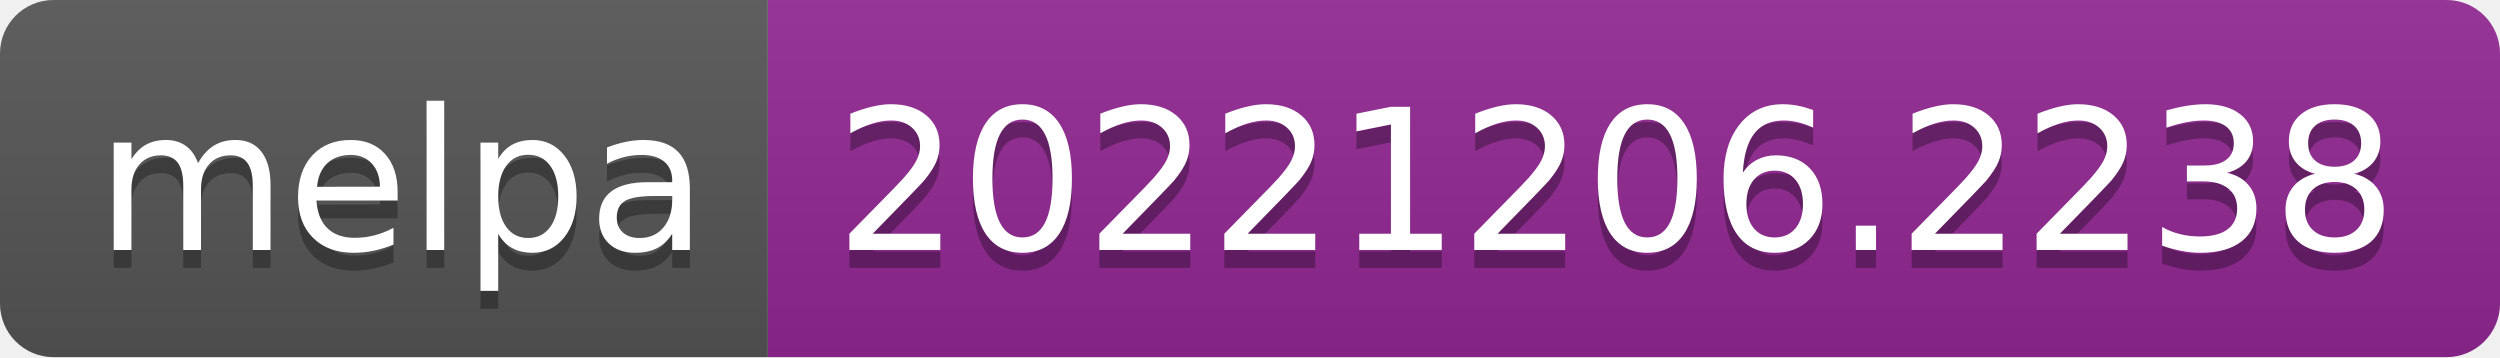
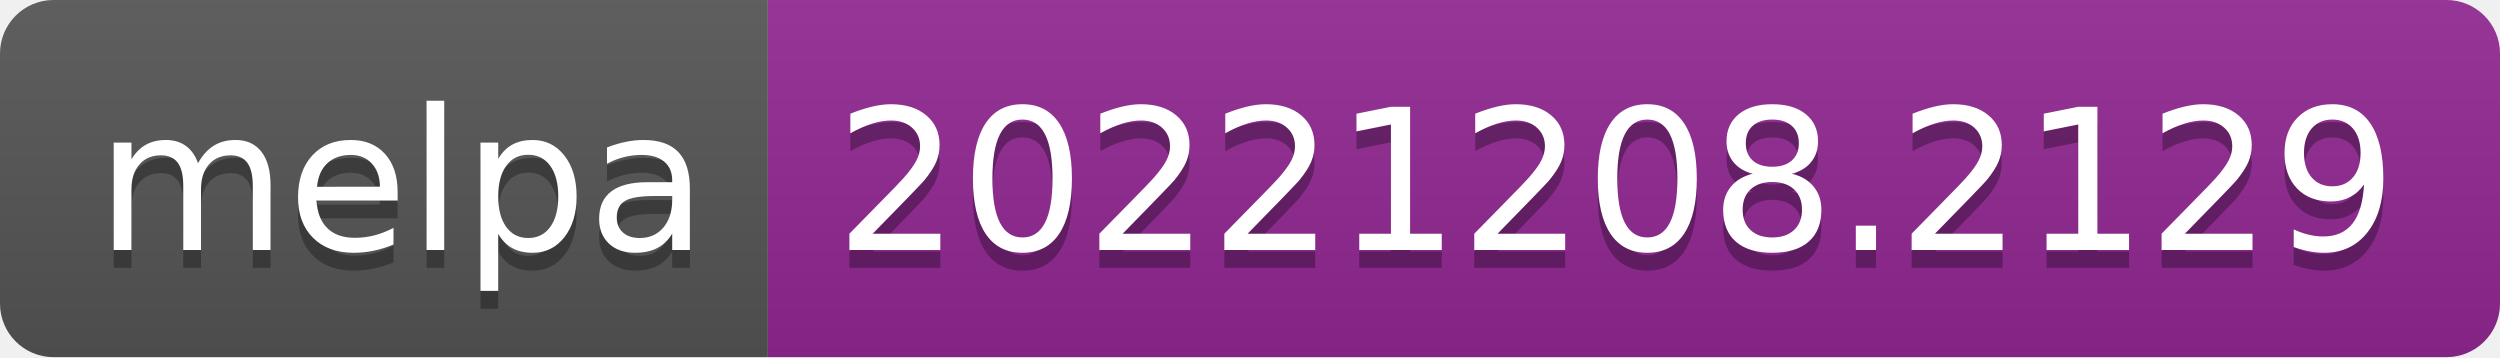
- <svg xmlns="http://www.w3.org/2000/svg" width="140" height="20" role="img" aria-label="melpa: 20221206.2238">
+ <svg xmlns="http://www.w3.org/2000/svg" width="140" height="20" role="img" aria-label="melpa: 20221208.2129">
  <linearGradient id="s" x2="0" y2="100%">
    <stop offset="0" stop-color="#bbb" stop-opacity=".1" />
    <stop offset="1" stop-opacity=".1" />
  </linearGradient>
  <clipPath id="r">
    <rect width="140" height="20" rx="3" fill="#fff" />
  </clipPath>
  <g clip-path="url(#r)">
    <rect width="43" height="20" fill="#555" />
    <rect x="43" width="97" height="20" fill="#922793" />
    <rect width="140" height="20" fill="url(#s)" />
  </g>
  <g fill="#fff" text-anchor="middle" font-family="Verdana,Geneva,DejaVu Sans,sans-serif" text-rendering="geometricPrecision" font-size="110">
    <text aria-hidden="true" x="225" y="150" fill="#010101" fill-opacity=".3" transform="scale(.1)" textLength="330">melpa</text>
    <text x="225" y="140" transform="scale(.1)" fill="#fff" textLength="330">melpa</text>
-     <text aria-hidden="true" x="905" y="150" fill="#010101" fill-opacity=".3" transform="scale(.1)" textLength="870">20221206.2238</text>
-     <text x="905" y="140" transform="scale(.1)" fill="#fff" textLength="870">20221206.2238</text>
+     <text aria-hidden="true" x="905" y="150" fill="#010101" fill-opacity=".3" transform="scale(.1)" textLength="870">20221208.2129</text>
+     <text x="905" y="140" transform="scale(.1)" fill="#fff" textLength="870">20221208.2129</text>
  </g>
</svg>
